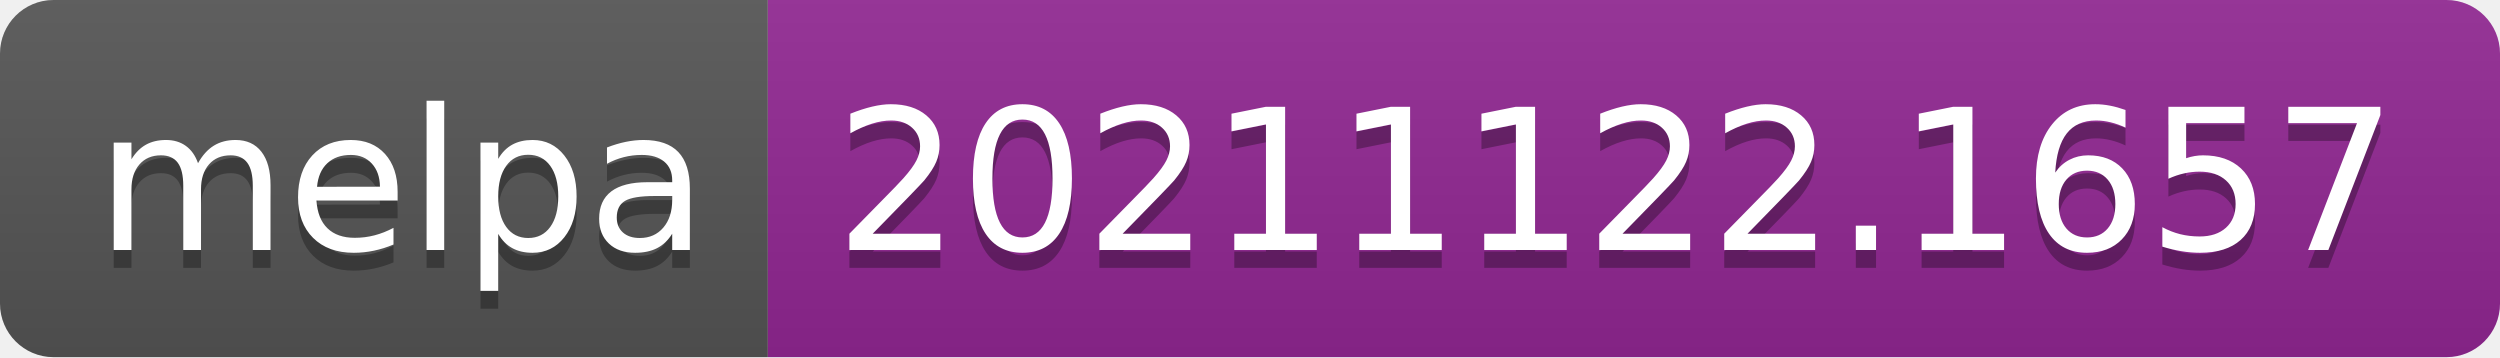
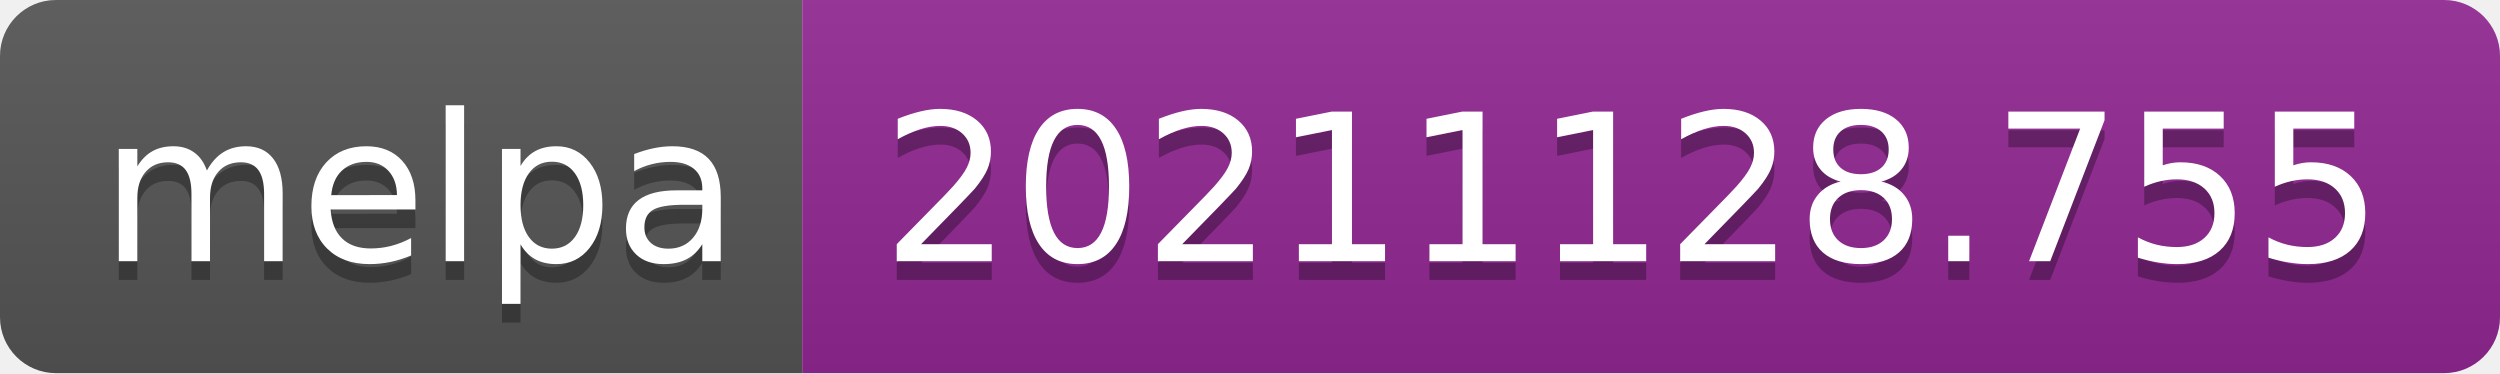
- <svg xmlns="http://www.w3.org/2000/svg" width="140" height="20" role="img" aria-label="melpa: 20211122.1657">
+ <svg xmlns="http://www.w3.org/2000/svg" width="134" height="20" role="img" aria-label="melpa: 20211128.755">
  <linearGradient id="s" x2="0" y2="100%">
    <stop offset="0" stop-color="#bbb" stop-opacity=".1" />
    <stop offset="1" stop-opacity=".1" />
  </linearGradient>
  <clipPath id="r">
-     <rect width="140" height="20" rx="3" fill="#fff" />
+     <rect width="134" height="20" rx="3" fill="#fff" />
  </clipPath>
  <g clip-path="url(#r)">
    <rect width="43" height="20" fill="#555" />
-     <rect x="43" width="97" height="20" fill="#922793" />
-     <rect width="140" height="20" fill="url(#s)" />
+     <rect x="43" width="91" height="20" fill="#922793" />
+     <rect width="134" height="20" fill="url(#s)" />
  </g>
  <g fill="#fff" text-anchor="middle" font-family="Verdana,Geneva,DejaVu Sans,sans-serif" text-rendering="geometricPrecision" font-size="110">
    <text aria-hidden="true" x="225" y="150" fill="#010101" fill-opacity=".3" transform="scale(.1)" textLength="330">melpa</text>
    <text x="225" y="140" transform="scale(.1)" fill="#fff" textLength="330">melpa</text>
-     <text aria-hidden="true" x="905" y="150" fill="#010101" fill-opacity=".3" transform="scale(.1)" textLength="870">20211122.1657</text>
-     <text x="905" y="140" transform="scale(.1)" fill="#fff" textLength="870">20211122.1657</text>
+     <text aria-hidden="true" x="875" y="150" fill="#010101" fill-opacity=".3" transform="scale(.1)" textLength="810">20211128.755</text>
+     <text x="875" y="140" transform="scale(.1)" fill="#fff" textLength="810">20211128.755</text>
  </g>
</svg>
